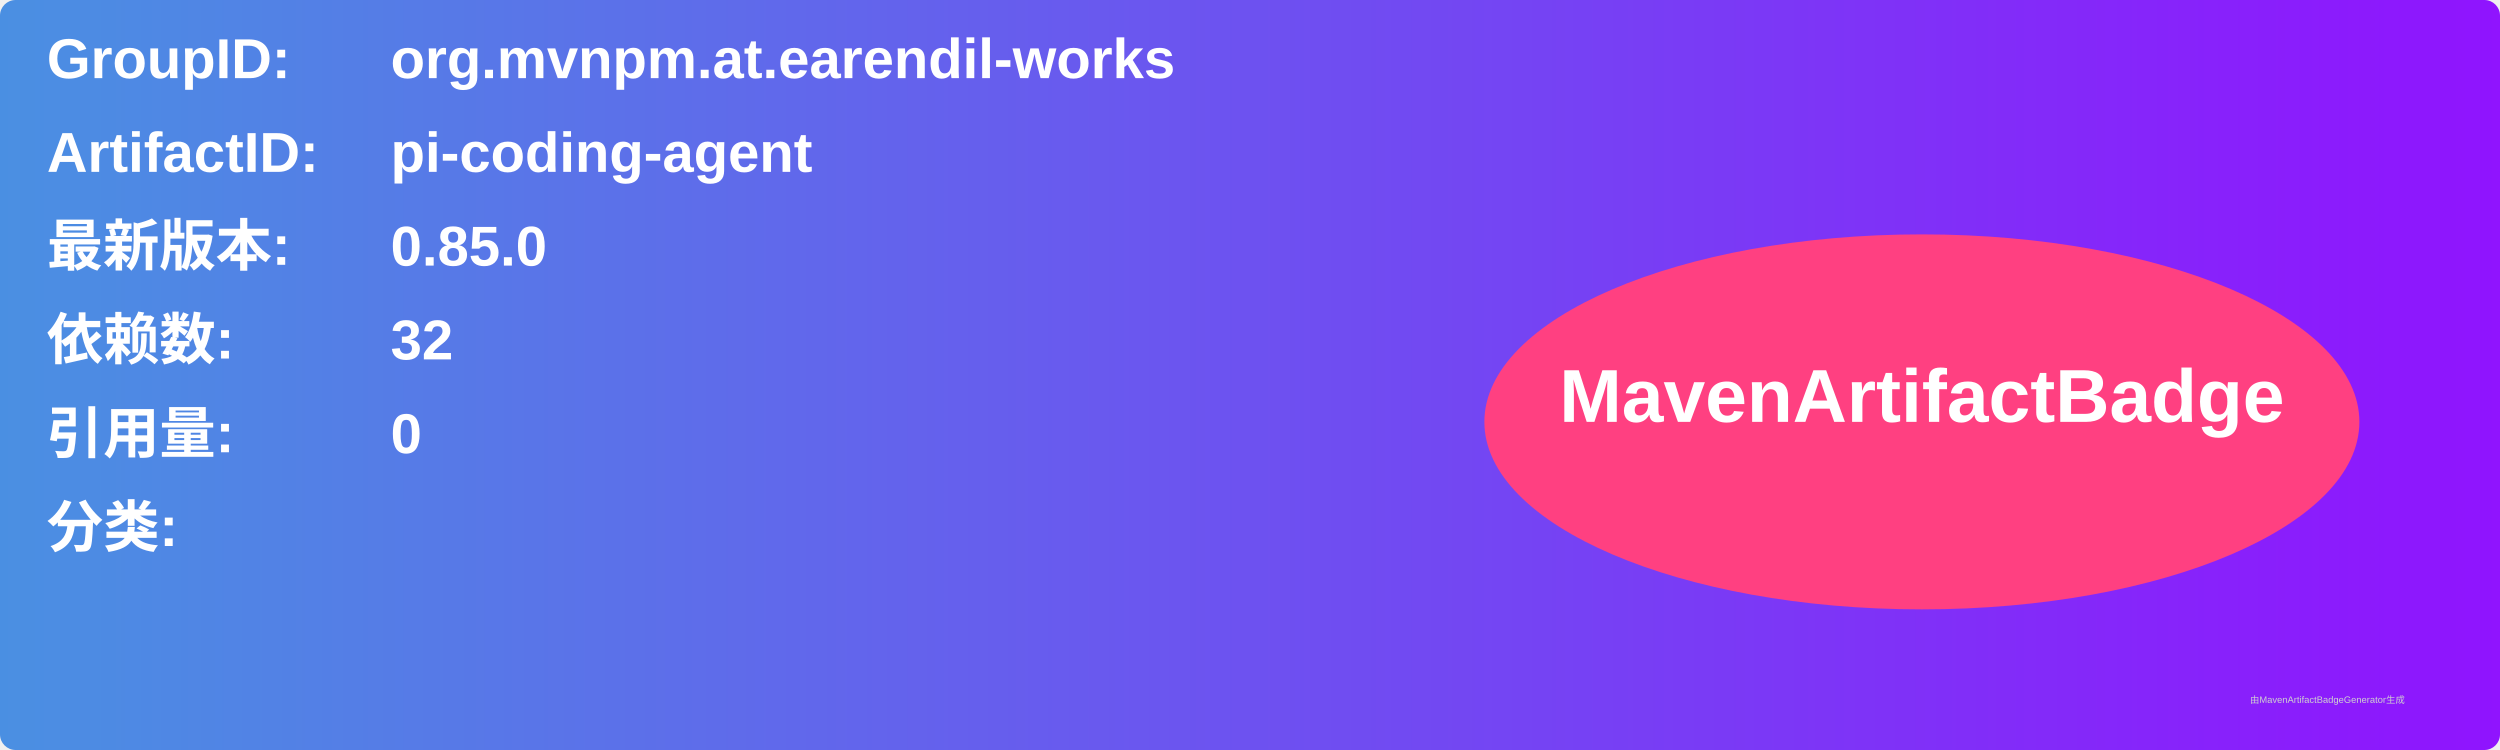
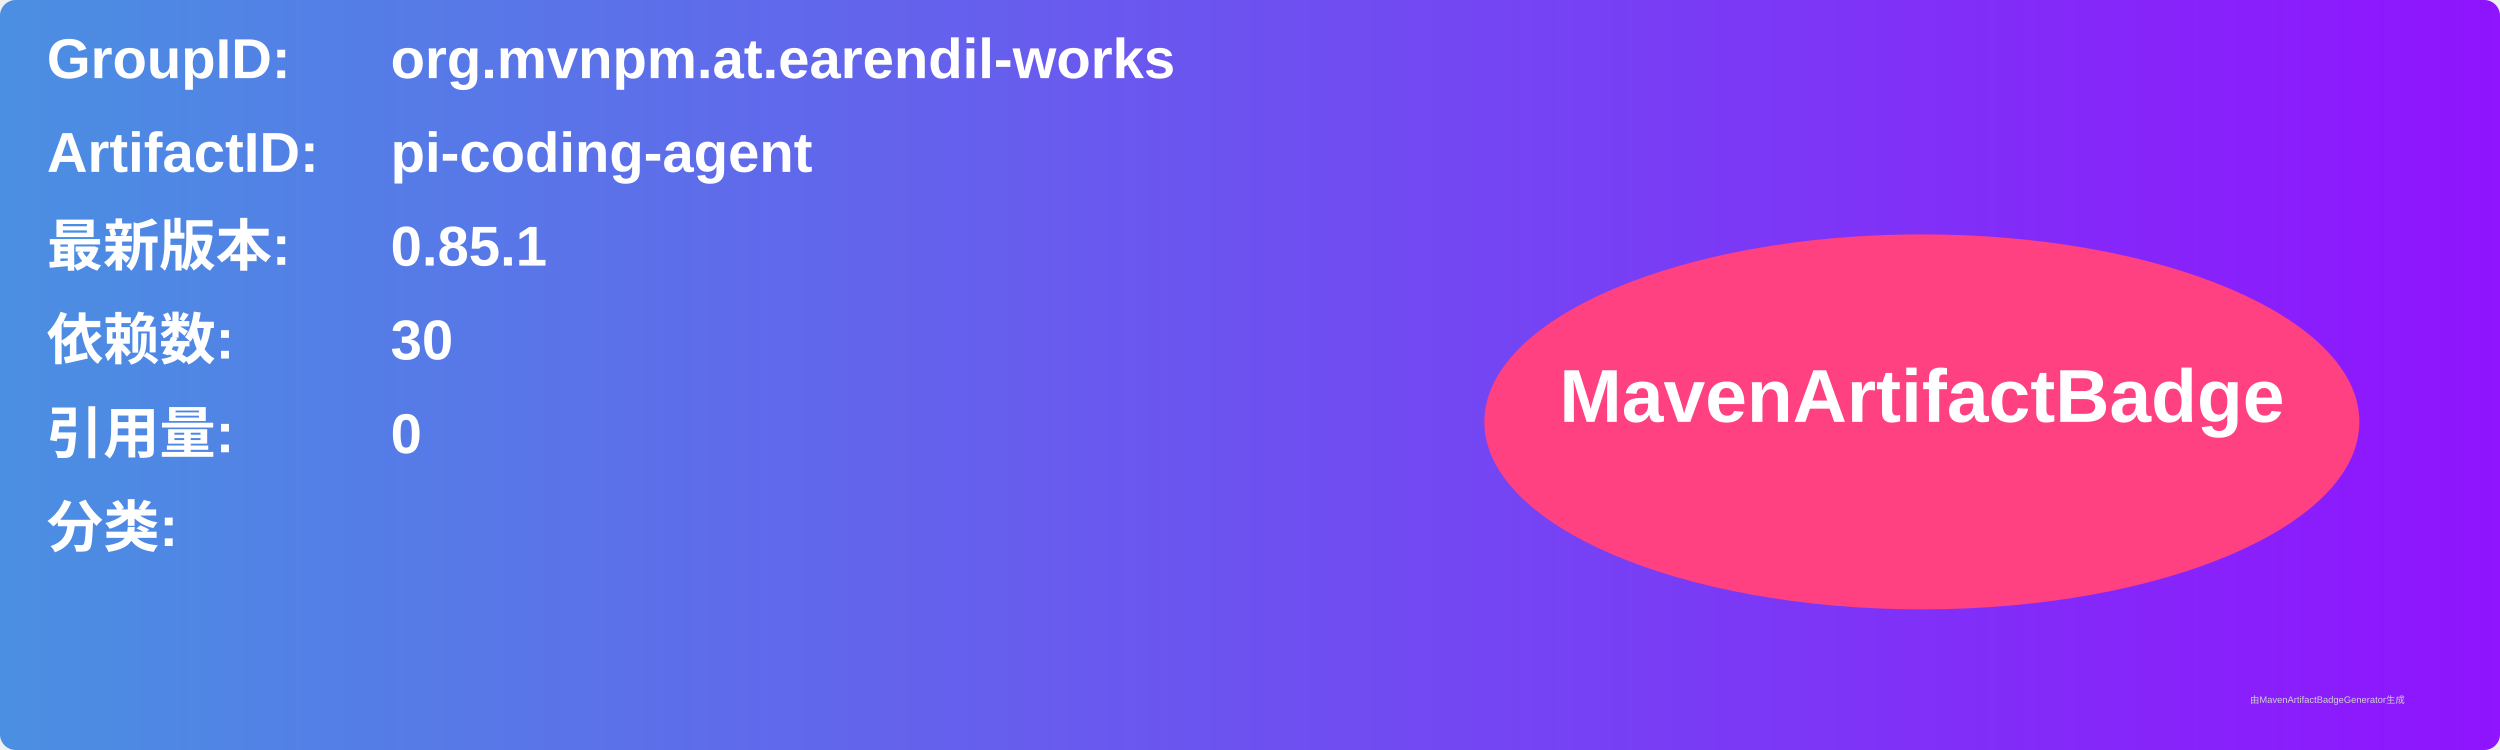
<svg xmlns="http://www.w3.org/2000/svg" width="800" height="240" viewBox="0 0 800 240">
  <linearGradient id="grad" x1="0%" y1="0%" x2="100%" y2="0%">
    <stop offset="0%" stop-color="#4a90e2" />
    <stop offset="100%" stop-color="#9013fe" />
  </linearGradient>
  <rect width="100%" height="100%" rx="5" ry="5" fill="url(#grad)" />
  <g transform="translate(15, 15)">
    <text x="0" y="10" font-family="Arial" font-size="18" fill="white" font-weight="bold" width="260">GroupID:</text>
    <text x="110" y="10" font-family="Arial" font-size="18" fill="white" font-weight="bold" width="460">org.mvnpm.at.earendil-works</text>
    <text x="0" y="40" font-family="Arial" font-size="18" fill="white" font-weight="bold" width="260">ArtifactID:</text>
    <text x="110" y="40" font-family="Arial" font-size="18" fill="white" font-weight="bold" width="460">pi-coding-agent</text>
    <text x="0" y="70" font-family="Arial" font-size="18" fill="white" font-weight="bold">最新版本:</text>
    <text x="110" y="70" font-family="Arial" font-size="18" fill="white" font-weight="bold">
-       <tspan font-weight="bold">0.85.0</tspan>
+       <tspan font-weight="bold">0.85.1</tspan>
    </text>
    <text x="0" y="100" font-family="Arial" font-size="18" fill="white" font-weight="bold">依赖数: </text>
    <text x="110" y="100" font-family="Arial" font-size="18" fill="white">
-       <tspan font-weight="bold">32</tspan>
+       <tspan font-weight="bold">30</tspan>
    </text>
    <text x="0" y="130" font-family="Arial" font-size="18" fill="white" font-weight="bold">引用量: </text>
    <text x="110" y="130" font-family="Arial" font-size="18" fill="white">
      <tspan font-weight="bold">0</tspan>
    </text>
    <text x="0" y="160" font-family="Arial" font-size="18" fill="white" font-weight="bold">分类:</text>
    <text x="10" y="190" font-family="Arial" font-size="10" fill="white">
      <tspan font-weight="bold" />
    </text>
    <ellipse cx="600" cy="120" rx="140" ry="60" fill="#ff4081" />
    <text x="600" y="120" text-anchor="middle" font-family="Arial" font-size="24" fill="white" font-weight="bold">MavenArtifactBadge</text>
  </g>
  <text x="720" y="225" font-family="Arial" font-size="3" fill="#d0d0d0">由MavenArtifactBadgeGenerator生成</text>
</svg>
